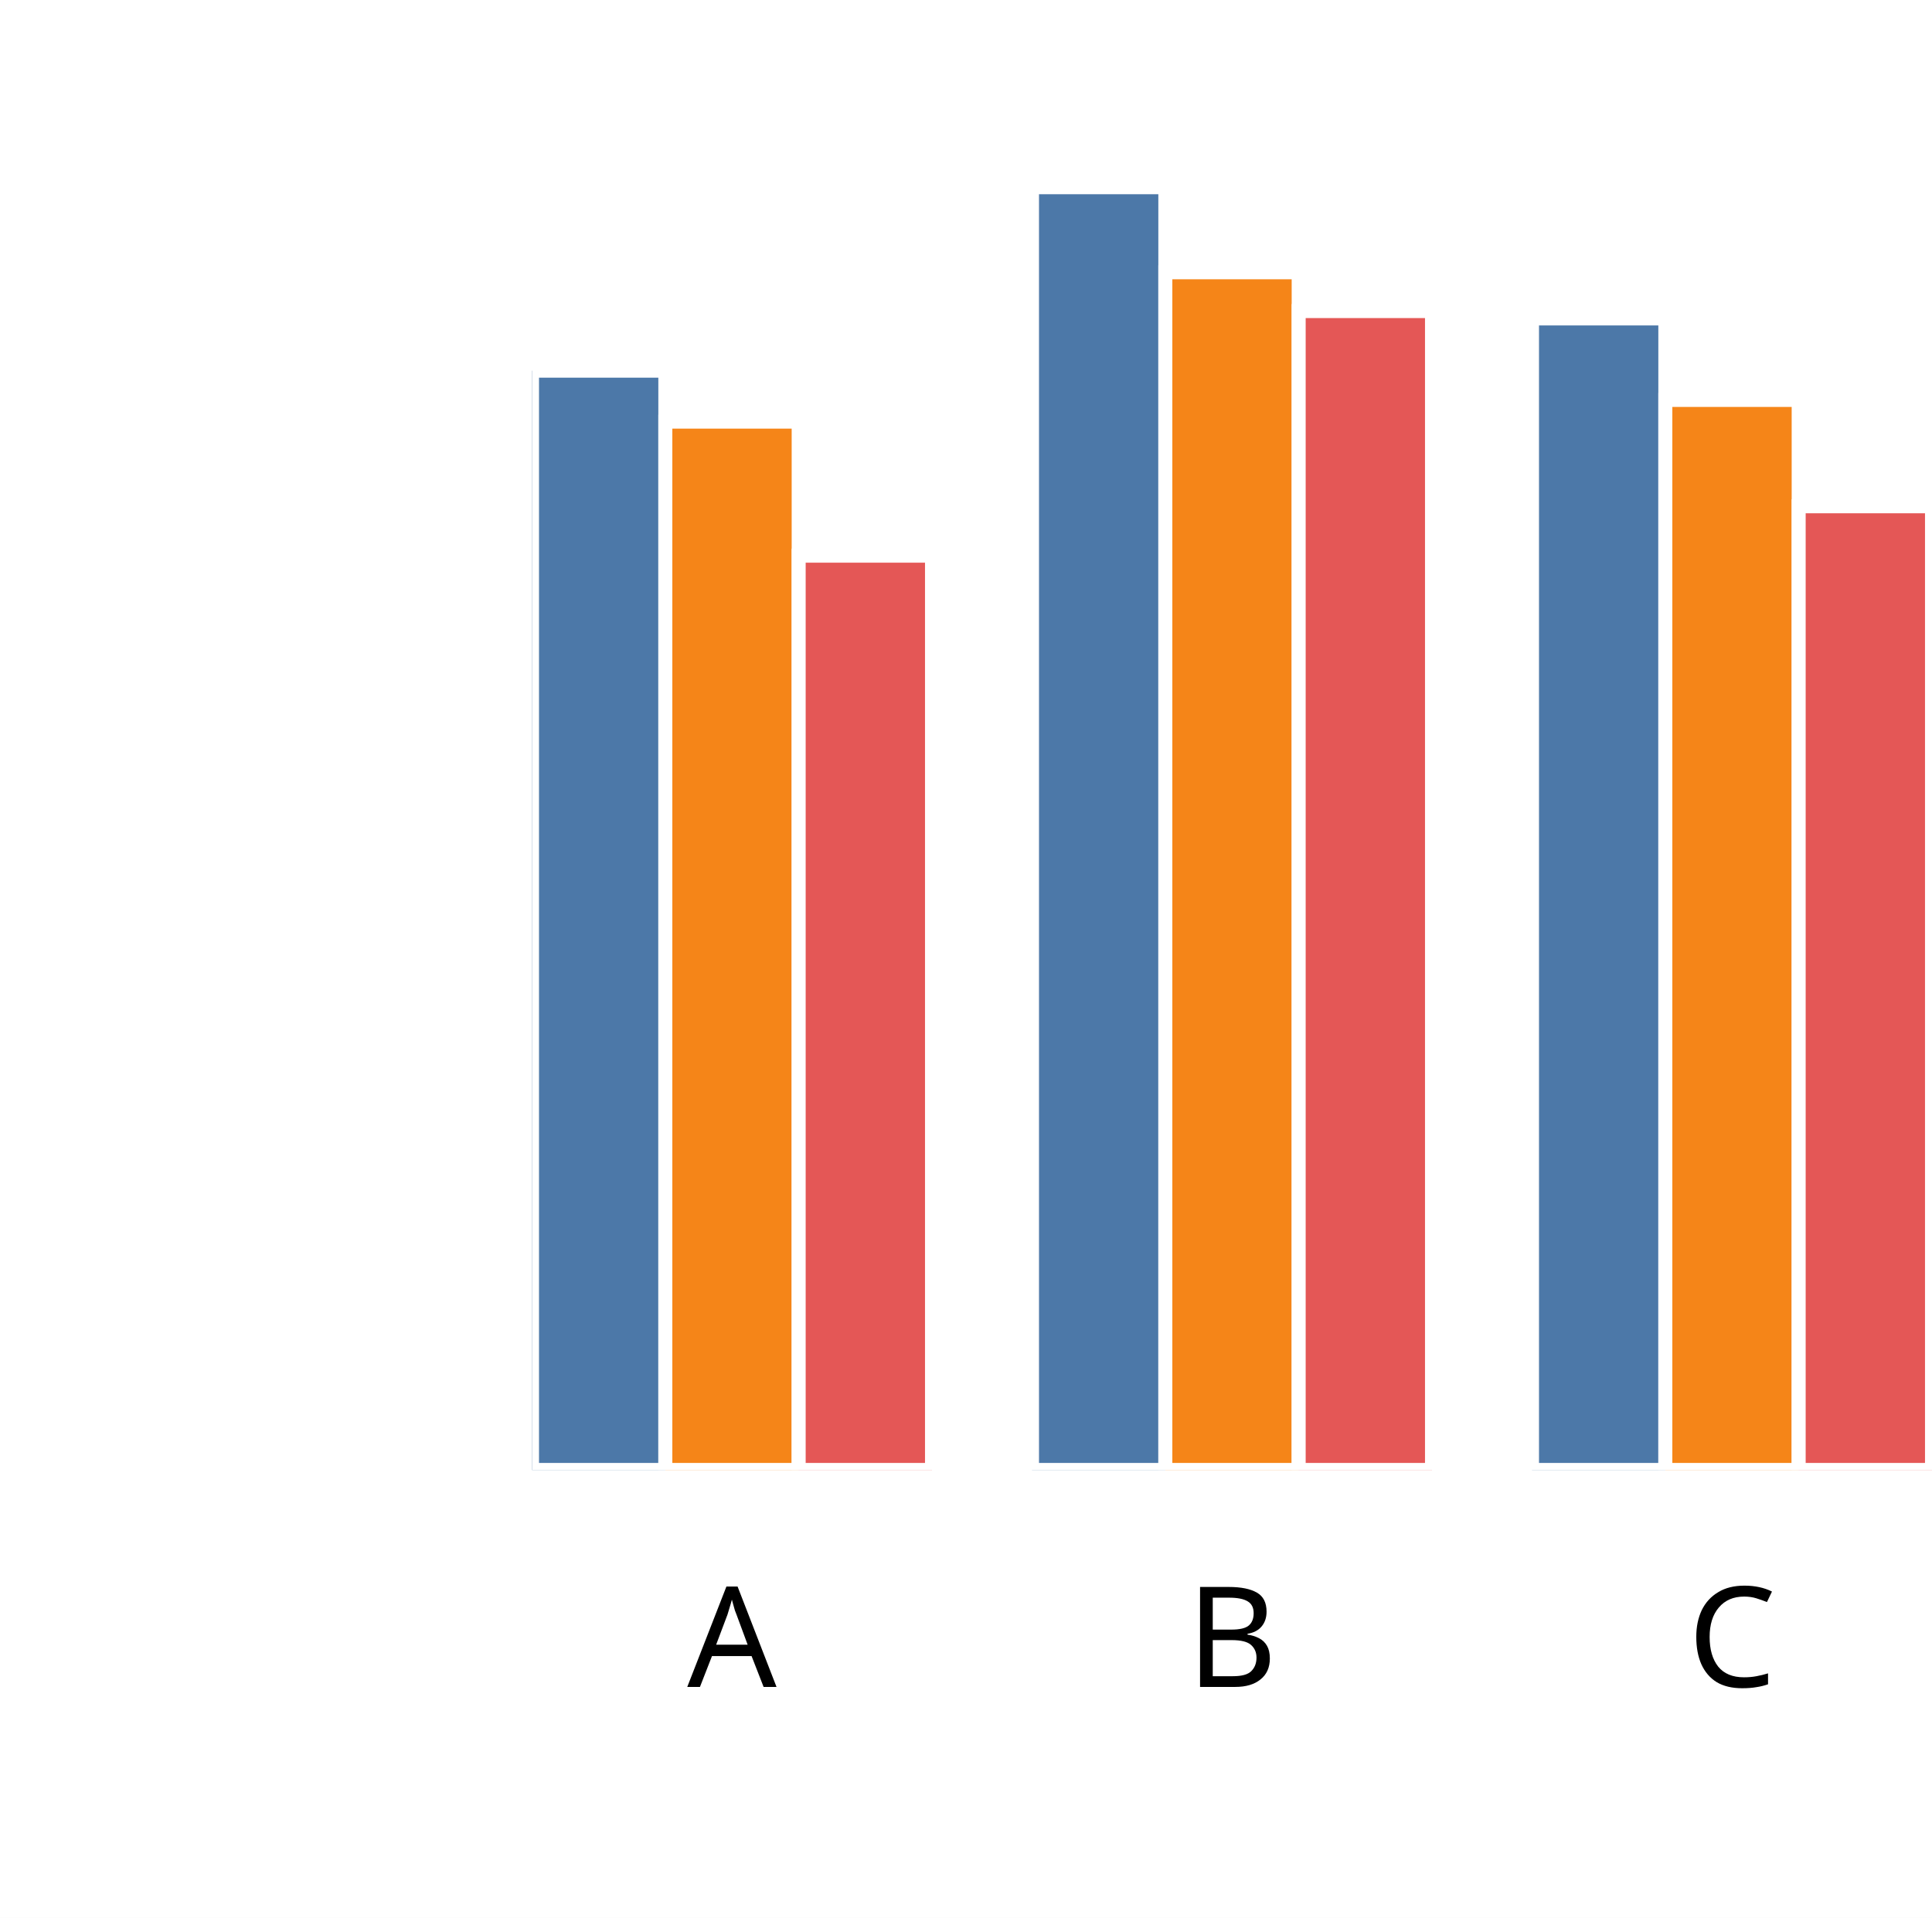
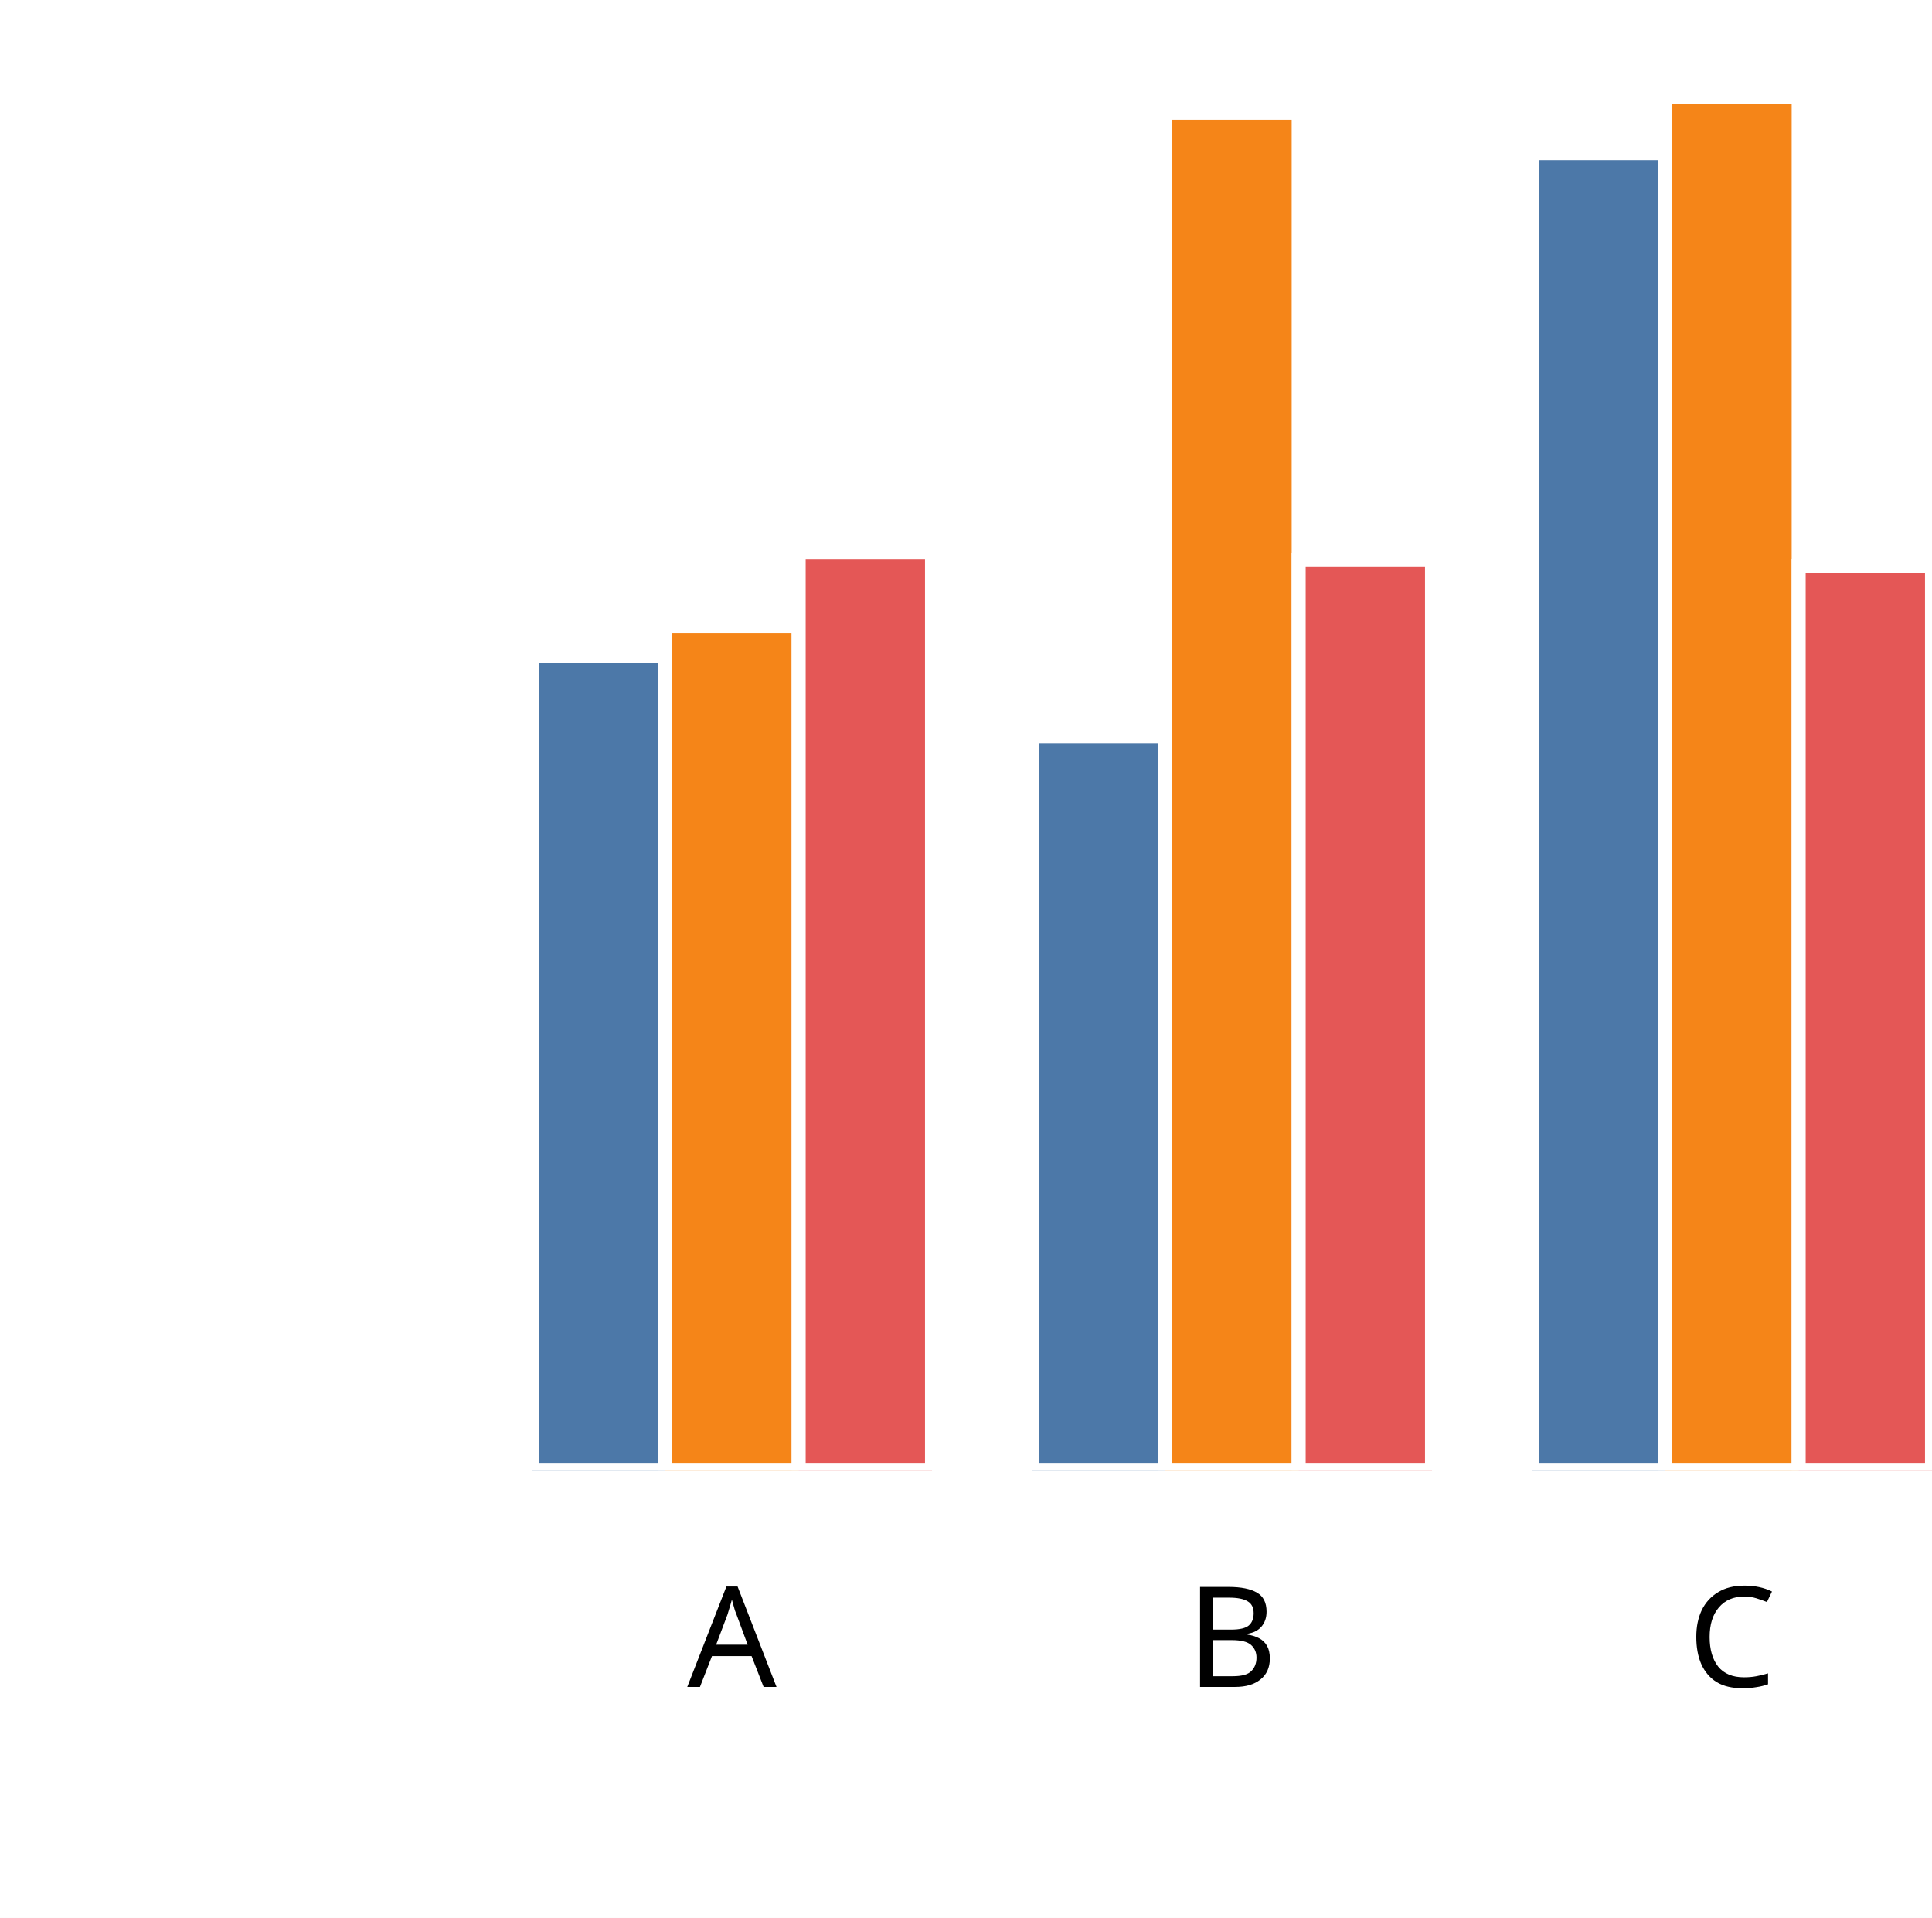
<svg xmlns="http://www.w3.org/2000/svg" version="1.1" class="marks" width="138" height="137" viewBox="0 0 138 137">
  <rect width="138" height="137" fill="white" />
  <g fill="none" stroke-miterlimit="10" transform="translate(38,5)">
    <g class="mark-group role-frame root" role="graphics-object" aria-roledescription="group mark container">
      <g transform="translate(0,0)">
        <path class="background" aria-hidden="true" d="M0,0h100v100h-100Z" />
        <g>
          <g class="mark-group role-axis" role="graphics-symbol" aria-roledescription="axis" aria-label="X-axis titled 'x' for a discrete scale with 3 values: A, B, C">
            <g transform="translate(0.5,100.5)">
              <path class="background" aria-hidden="true" d="M0,0h0v0h0Z" pointer-events="none" />
              <g>
                <g class="mark-rule role-axis-tick" pointer-events="none">
                  <line transform="translate(14,0)" x2="0" y2="5" stroke="white" stroke-width="1.01" opacity="1" />
                  <line transform="translate(50,0)" x2="0" y2="5" stroke="white" stroke-width="1.01" opacity="1" />
                  <line transform="translate(85,0)" x2="0" y2="5" stroke="white" stroke-width="1.01" opacity="1" />
                </g>
                <g class="mark-text role-axis-label" pointer-events="none">
                  <text text-anchor="middle" transform="translate(13.78571,15)" font-family="sans-serif" font-size="10px" font-style="normal" font-weight="400" fill="black" opacity="1">A</text>
                  <text text-anchor="middle" transform="translate(49.5,15)" font-family="sans-serif" font-size="10px" font-style="normal" font-weight="400" fill="black" opacity="1">B</text>
                  <text text-anchor="middle" transform="translate(85.21429,15)" font-family="sans-serif" font-size="10px" font-style="normal" font-weight="400" fill="black" opacity="1">C</text>
                </g>
                <g class="mark-text role-axis-title" pointer-events="none">
                  <text text-anchor="middle" transform="translate(50,30)" font-family="sans-serif" font-size="11px" font-style="normal" font-weight="400" fill="white" opacity="1">x</text>
                </g>
              </g>
              <path class="foreground" aria-hidden="true" d="" pointer-events="none" display="none" />
            </g>
          </g>
          <g class="mark-group role-axis" role="graphics-symbol" aria-roledescription="axis" aria-label="Y-axis titled 'sum of y' for a linear scale with values from 0.0 to 2.0">
            <g transform="translate(0.5,0.5)">
              <path class="background" aria-hidden="true" d="M0,0h0v0h0Z" pointer-events="none" />
              <g>
                <g class="mark-rule role-axis-tick" pointer-events="none">
                  <line transform="translate(0,100)" x2="-5" y2="0" stroke="white" stroke-width="1.01" opacity="1" />
                  <line transform="translate(0,75)" x2="-5" y2="0" stroke="white" stroke-width="1.01" opacity="1" />
                  <line transform="translate(0,50)" x2="-5" y2="0" stroke="white" stroke-width="1.01" opacity="1" />
                  <line transform="translate(0,25)" x2="-5" y2="0" stroke="white" stroke-width="1.01" opacity="1" />
                  <line transform="translate(0,0)" x2="-5" y2="0" stroke="white" stroke-width="1.01" opacity="1" />
                </g>
                <g class="mark-text role-axis-label" pointer-events="none">
                  <text text-anchor="end" transform="translate(-7,103)" font-family="sans-serif" font-size="10px" font-style="normal" font-weight="400" fill="white" opacity="1">0.0</text>
                  <text text-anchor="end" transform="translate(-7,78)" font-family="sans-serif" font-size="10px" font-style="normal" font-weight="400" fill="white" opacity="1">0.5</text>
                  <text text-anchor="end" transform="translate(-7,53)" font-family="sans-serif" font-size="10px" font-style="normal" font-weight="400" fill="white" opacity="1">1.0</text>
                  <text text-anchor="end" transform="translate(-7,28)" font-family="sans-serif" font-size="10px" font-style="normal" font-weight="400" fill="white" opacity="1">1.5</text>
                  <text text-anchor="end" transform="translate(-7,3)" font-family="sans-serif" font-size="10px" font-style="normal" font-weight="400" fill="white" opacity="1">2.0</text>
                </g>
                <g class="mark-text role-axis-title" pointer-events="none">
                  <text text-anchor="middle" transform="translate(-26.90332,50) rotate(-90) translate(0,-2)" font-family="sans-serif" font-size="11px" font-style="normal" font-weight="400" fill="white" opacity="1">sum of y</text>
                </g>
              </g>
              <path class="foreground" aria-hidden="true" d="" pointer-events="none" display="none" />
            </g>
          </g>
          <g class="mark-group role-scope" clip-path="url(#clip1)" role="graphics-object" aria-roledescription="group mark container">
            <g transform="translate(0,0)">
              <path class="background" aria-hidden="true" d="M0,0h0v0h0Z" />
              <g>
                <g class="mark-rect role-mark" role="graphics-symbol" aria-roledescription="rect mark container">
-                   <path d="M1.7763568394002505e-15,21.477h9.524v78.523h-9.524Z" fill="#4c78a8" stroke="white" stroke-width="1" opacity="1" />
-                   <path d="M9.524,25.119h9.524v74.881h-9.524Z" fill="#f58518" stroke="white" stroke-width="1" opacity="1" />
-                   <path d="M19.048,34.694h9.524v65.306h-9.524Z" fill="#e45756" stroke="white" stroke-width="1" opacity="1" />
+                   <path d="M1.7763568394002505e-15,41.863h9.524v58.137h-9.524Z" fill="#4c78a8" stroke="white" stroke-width="1" opacity="1" />
+                   <path d="M9.524,39.714h9.524v60.286h-9.524Z" fill="#f58518" stroke="white" stroke-width="1" opacity="1" />
+                   <path d="M19.048,34.476h9.524v65.524h-9.524Z" fill="#e45756" stroke="white" stroke-width="1" opacity="1" />
                </g>
              </g>
              <path class="foreground" aria-hidden="true" d="" display="none" />
            </g>
            <g transform="translate(35.71429,0)">
              <path class="background" aria-hidden="true" d="M0,0h0v0h0Z" />
              <g>
                <g class="mark-rect role-mark" role="graphics-symbol" aria-roledescription="rect mark container">
-                   <path d="M1.7763568394002505e-15,8.375h9.524v91.625h-9.524Z" fill="#4c78a8" stroke="white" stroke-width="1" opacity="1" />
-                   <path d="M9.524,14.449h9.524v85.551h-9.524Z" fill="#f58518" stroke="white" stroke-width="1" opacity="1" />
-                   <path d="M19.048,17.219h9.524v82.781h-9.524Z" fill="#e45756" stroke="white" stroke-width="1" opacity="1" />
+                   <path d="M1.7763568394002505e-15,47.622h9.524v52.378h-9.524Z" fill="#4c78a8" stroke="white" stroke-width="1" opacity="1" />
+                   <path d="M9.524,3.053h9.524v96.947h-9.524Z" fill="#f58518" stroke="white" stroke-width="1" opacity="1" />
+                   <path d="M19.048,35.004h9.524v64.996h-9.524Z" fill="#e45756" stroke="white" stroke-width="1" opacity="1" />
                </g>
              </g>
              <path class="foreground" aria-hidden="true" d="" display="none" />
            </g>
            <g transform="translate(71.42857,0)">
              <path class="background" aria-hidden="true" d="M0,0h0v0h0Z" />
              <g>
                <g class="mark-rect role-mark" role="graphics-symbol" aria-roledescription="rect mark container">
-                   <path d="M1.7763568394002505e-15,17.747h9.524v82.253h-9.524Z" fill="#4c78a8" stroke="white" stroke-width="1" opacity="1" />
-                   <path d="M9.524,23.568h9.524v76.432h-9.524Z" fill="#f58518" stroke="white" stroke-width="1" opacity="1" />
-                   <path d="M19.048,31.164h9.524v68.836h-9.524Z" fill="#e45756" stroke="white" stroke-width="1" opacity="1" />
+                   <path d="M1.7763568394002505e-15,5.937h9.524v94.063h-9.524Z" fill="#4c78a8" stroke="white" stroke-width="1" opacity="1" />
+                   <path d="M9.524,1.95h9.524v98.05h-9.524Z" fill="#f58518" stroke="white" stroke-width="1" opacity="1" />
+                   <path d="M19.048,35.46h9.524v64.54h-9.524Z" fill="#e45756" stroke="white" stroke-width="1" opacity="1" />
                </g>
              </g>
              <path class="foreground" aria-hidden="true" d="" display="none" />
            </g>
          </g>
        </g>
        <path class="foreground" aria-hidden="true" d="" display="none" />
      </g>
    </g>
  </g>
  <defs>
    <clipPath id="clip1">
      <rect x="0" y="0" width="100" height="100" />
    </clipPath>
  </defs>
</svg>
